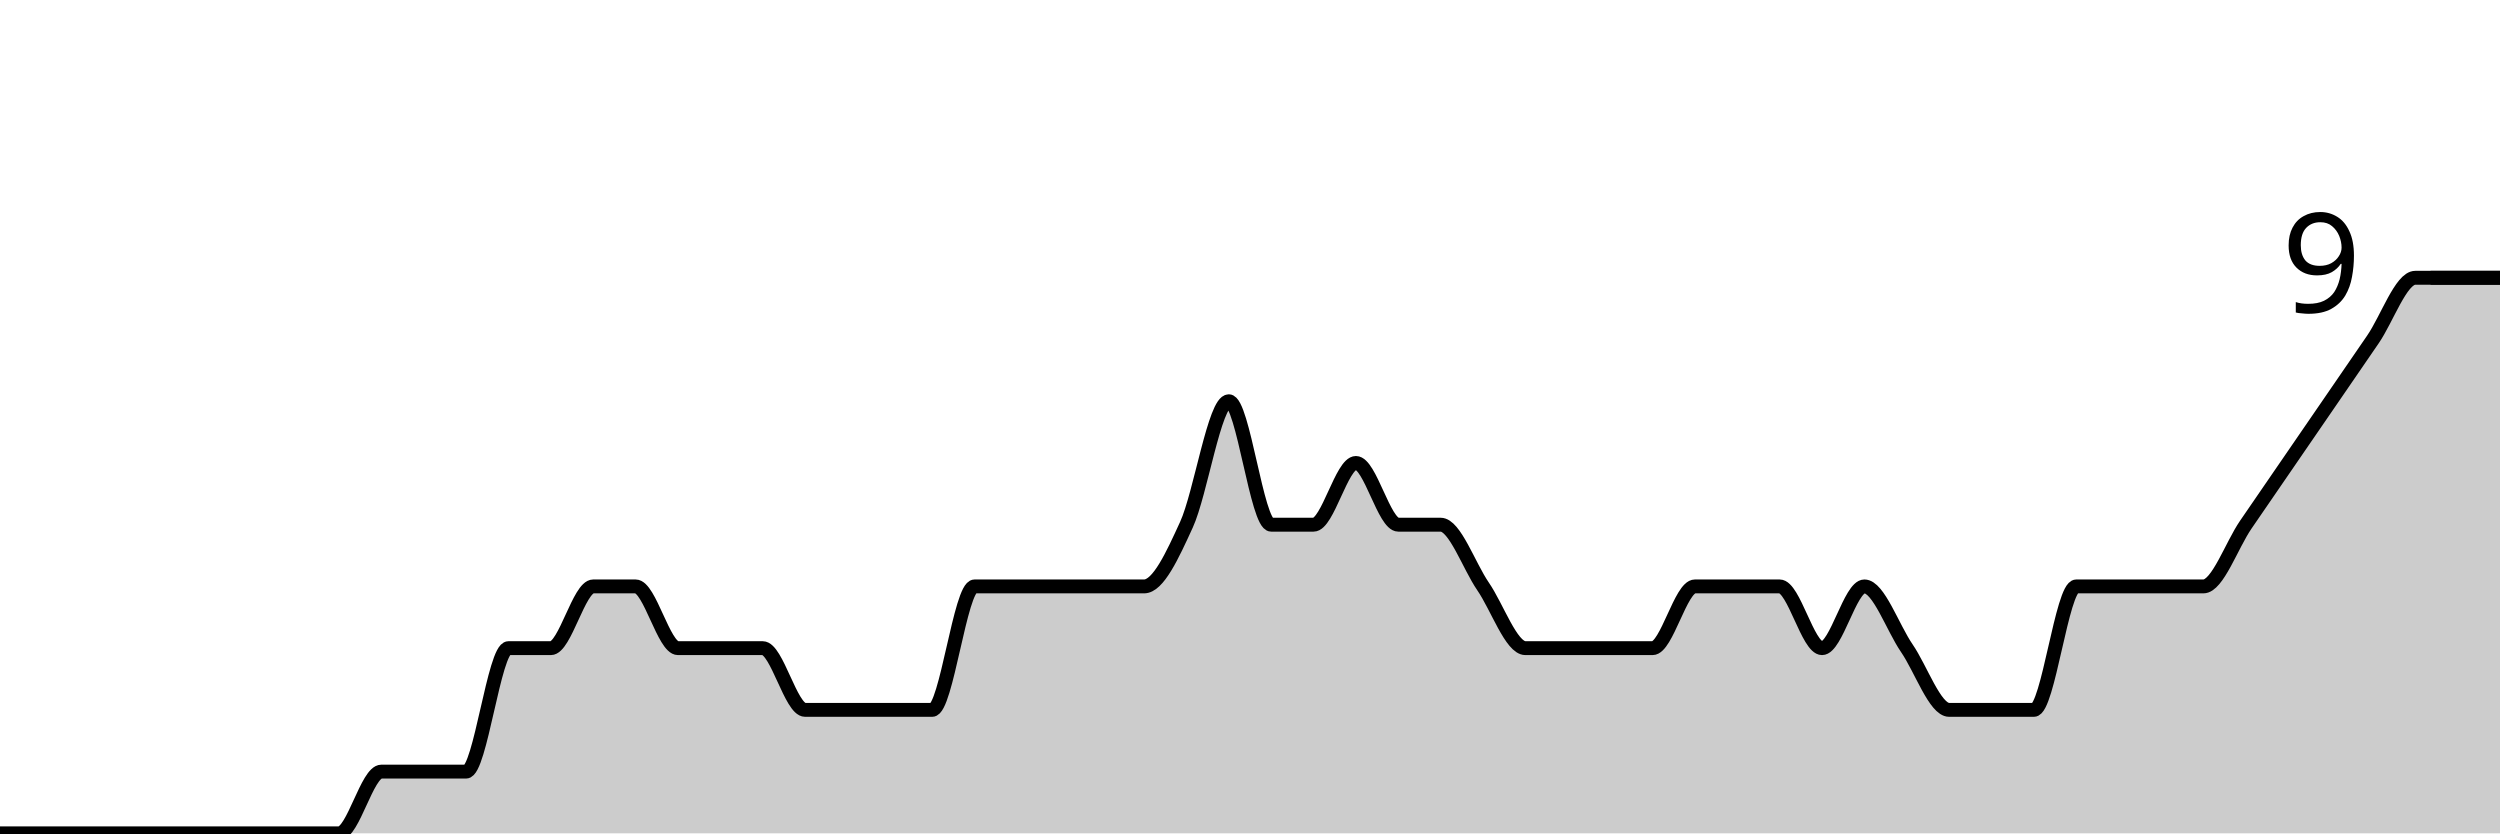
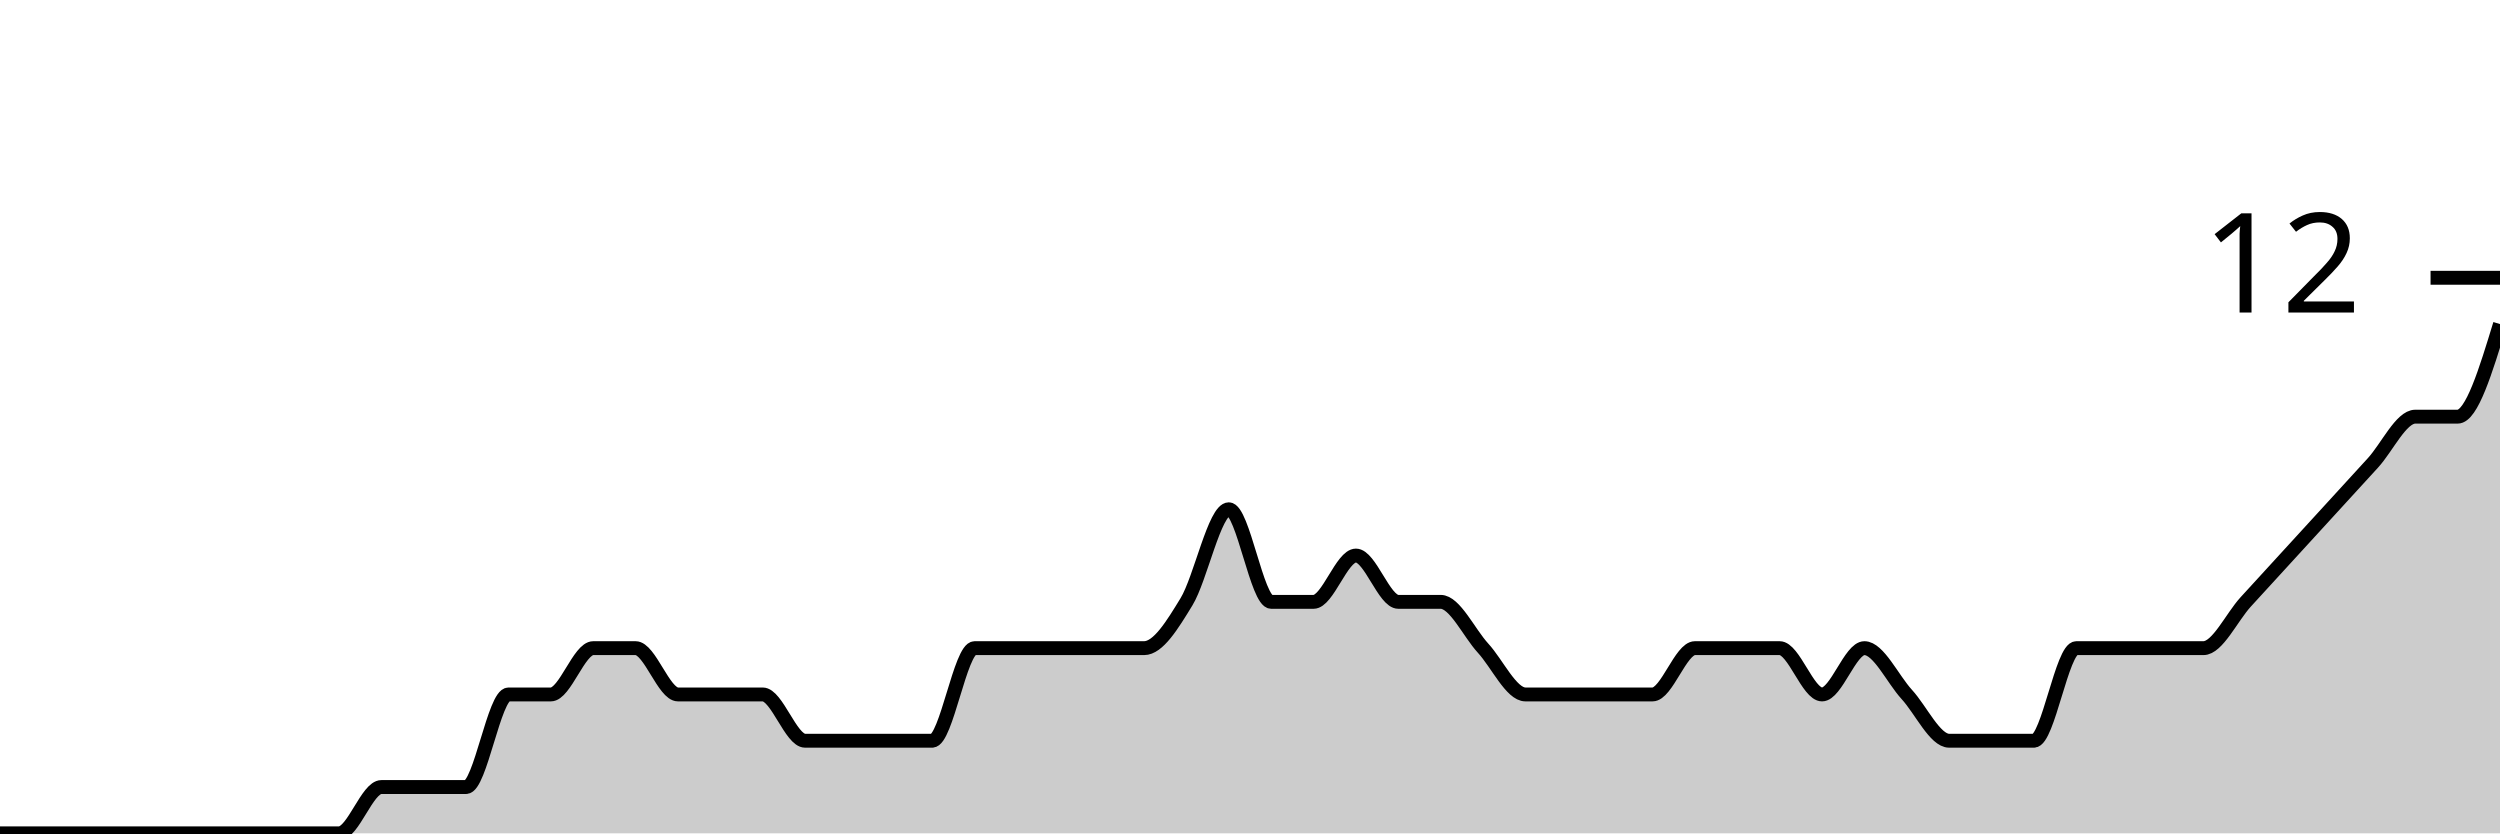
<svg xmlns="http://www.w3.org/2000/svg" viewBox="0 0 180 60">
  <g transform="translate(0,20)">
-     <path class="area" fill="rgba(0, 0, 0, 0.2)" d="M0,40C1.017,40,2.034,40,3.051,40C4.068,40,5.085,40,6.102,40C7.119,40,8.136,40,9.153,40C10.169,40,11.186,40,12.203,40C13.22,40,14.237,40,15.254,40C16.271,40,17.288,40,18.305,40C19.322,40,20.339,40,21.356,40C22.373,40,23.39,40,24.407,40C25.424,40,26.441,35.556,27.458,35.556C28.475,35.556,29.492,35.556,30.508,35.556C31.525,35.556,32.542,35.556,33.559,35.556C34.576,35.556,35.593,26.667,36.61,26.667C37.627,26.667,38.644,26.667,39.661,26.667C40.678,26.667,41.695,22.222,42.712,22.222C43.729,22.222,44.746,22.222,45.763,22.222C46.78,22.222,47.797,26.667,48.814,26.667C49.831,26.667,50.847,26.667,51.864,26.667C52.881,26.667,53.898,26.667,54.915,26.667C55.932,26.667,56.949,31.111,57.966,31.111C58.983,31.111,60,31.111,61.017,31.111C62.034,31.111,63.051,31.111,64.068,31.111C65.085,31.111,66.102,31.111,67.119,31.111C68.136,31.111,69.153,22.222,70.169,22.222C71.186,22.222,72.203,22.222,73.22,22.222C74.237,22.222,75.254,22.222,76.271,22.222C77.288,22.222,78.305,22.222,79.322,22.222C80.339,22.222,81.356,22.222,82.373,22.222C83.39,22.222,84.407,20,85.424,17.778C86.441,15.556,87.458,8.889,88.475,8.889C89.492,8.889,90.508,17.778,91.525,17.778C92.542,17.778,93.559,17.778,94.576,17.778C95.593,17.778,96.61,13.333,97.627,13.333C98.644,13.333,99.661,17.778,100.678,17.778C101.695,17.778,102.712,17.778,103.729,17.778C104.746,17.778,105.763,20.741,106.78,22.222C107.797,23.704,108.814,26.667,109.831,26.667C110.847,26.667,111.864,26.667,112.881,26.667C113.898,26.667,114.915,26.667,115.932,26.667C116.949,26.667,117.966,26.667,118.983,26.667C120,26.667,121.017,22.222,122.034,22.222C123.051,22.222,124.068,22.222,125.085,22.222C126.102,22.222,127.119,22.222,128.136,22.222C129.153,22.222,130.169,26.667,131.186,26.667C132.203,26.667,133.22,22.222,134.237,22.222C135.254,22.222,136.271,25.185,137.288,26.667C138.305,28.148,139.322,31.111,140.339,31.111C141.356,31.111,142.373,31.111,143.39,31.111C144.407,31.111,145.424,31.111,146.441,31.111C147.458,31.111,148.475,22.222,149.492,22.222C150.508,22.222,151.525,22.222,152.542,22.222C153.559,22.222,154.576,22.222,155.593,22.222C156.61,22.222,157.627,22.222,158.644,22.222C159.661,22.222,160.678,19.259,161.695,17.778C162.712,16.296,163.729,14.815,164.746,13.333C165.763,11.852,166.78,10.37,167.797,8.889C168.814,7.407,169.831,5.926,170.847,4.444C171.864,2.963,172.881,0,173.898,0C174.915,0,175.932,0,176.949,0C177.966,0,178.983,0,180,0L180,40C178.983,40,177.966,40,176.949,40C175.932,40,174.915,40,173.898,40C172.881,40,171.864,40,170.847,40C169.831,40,168.814,40,167.797,40C166.78,40,165.763,40,164.746,40C163.729,40,162.712,40,161.695,40C160.678,40,159.661,40,158.644,40C157.627,40,156.61,40,155.593,40C154.576,40,153.559,40,152.542,40C151.525,40,150.508,40,149.492,40C148.475,40,147.458,40,146.441,40C145.424,40,144.407,40,143.39,40C142.373,40,141.356,40,140.339,40C139.322,40,138.305,40,137.288,40C136.271,40,135.254,40,134.237,40C133.22,40,132.203,40,131.186,40C130.169,40,129.153,40,128.136,40C127.119,40,126.102,40,125.085,40C124.068,40,123.051,40,122.034,40C121.017,40,120,40,118.983,40C117.966,40,116.949,40,115.932,40C114.915,40,113.898,40,112.881,40C111.864,40,110.847,40,109.831,40C108.814,40,107.797,40,106.78,40C105.763,40,104.746,40,103.729,40C102.712,40,101.695,40,100.678,40C99.661,40,98.644,40,97.627,40C96.61,40,95.593,40,94.576,40C93.559,40,92.542,40,91.525,40C90.508,40,89.492,40,88.475,40C87.458,40,86.441,40,85.424,40C84.407,40,83.39,40,82.373,40C81.356,40,80.339,40,79.322,40C78.305,40,77.288,40,76.271,40C75.254,40,74.237,40,73.22,40C72.203,40,71.186,40,70.169,40C69.153,40,68.136,40,67.119,40C66.102,40,65.085,40,64.068,40C63.051,40,62.034,40,61.017,40C60,40,58.983,40,57.966,40C56.949,40,55.932,40,54.915,40C53.898,40,52.881,40,51.864,40C50.847,40,49.831,40,48.814,40C47.797,40,46.78,40,45.763,40C44.746,40,43.729,40,42.712,40C41.695,40,40.678,40,39.661,40C38.644,40,37.627,40,36.61,40C35.593,40,34.576,40,33.559,40C32.542,40,31.525,40,30.508,40C29.492,40,28.475,40,27.458,40C26.441,40,25.424,40,24.407,40C23.39,40,22.373,40,21.356,40C20.339,40,19.322,40,18.305,40C17.288,40,16.271,40,15.254,40C14.237,40,13.22,40,12.203,40C11.186,40,10.169,40,9.153,40C8.136,40,7.119,40,6.102,40C5.085,40,4.068,40,3.051,40C2.034,40,1.017,40,0,40Z" />
-     <path class="line" stroke="black" fill="none" d="M0,40C1.017,40,2.034,40,3.051,40C4.068,40,5.085,40,6.102,40C7.119,40,8.136,40,9.153,40C10.169,40,11.186,40,12.203,40C13.22,40,14.237,40,15.254,40C16.271,40,17.288,40,18.305,40C19.322,40,20.339,40,21.356,40C22.373,40,23.39,40,24.407,40C25.424,40,26.441,35.556,27.458,35.556C28.475,35.556,29.492,35.556,30.508,35.556C31.525,35.556,32.542,35.556,33.559,35.556C34.576,35.556,35.593,26.667,36.61,26.667C37.627,26.667,38.644,26.667,39.661,26.667C40.678,26.667,41.695,22.222,42.712,22.222C43.729,22.222,44.746,22.222,45.763,22.222C46.78,22.222,47.797,26.667,48.814,26.667C49.831,26.667,50.847,26.667,51.864,26.667C52.881,26.667,53.898,26.667,54.915,26.667C55.932,26.667,56.949,31.111,57.966,31.111C58.983,31.111,60,31.111,61.017,31.111C62.034,31.111,63.051,31.111,64.068,31.111C65.085,31.111,66.102,31.111,67.119,31.111C68.136,31.111,69.153,22.222,70.169,22.222C71.186,22.222,72.203,22.222,73.22,22.222C74.237,22.222,75.254,22.222,76.271,22.222C77.288,22.222,78.305,22.222,79.322,22.222C80.339,22.222,81.356,22.222,82.373,22.222C83.39,22.222,84.407,20,85.424,17.778C86.441,15.556,87.458,8.889,88.475,8.889C89.492,8.889,90.508,17.778,91.525,17.778C92.542,17.778,93.559,17.778,94.576,17.778C95.593,17.778,96.61,13.333,97.627,13.333C98.644,13.333,99.661,17.778,100.678,17.778C101.695,17.778,102.712,17.778,103.729,17.778C104.746,17.778,105.763,20.741,106.78,22.222C107.797,23.704,108.814,26.667,109.831,26.667C110.847,26.667,111.864,26.667,112.881,26.667C113.898,26.667,114.915,26.667,115.932,26.667C116.949,26.667,117.966,26.667,118.983,26.667C120,26.667,121.017,22.222,122.034,22.222C123.051,22.222,124.068,22.222,125.085,22.222C126.102,22.222,127.119,22.222,128.136,22.222C129.153,22.222,130.169,26.667,131.186,26.667C132.203,26.667,133.22,22.222,134.237,22.222C135.254,22.222,136.271,25.185,137.288,26.667C138.305,28.148,139.322,31.111,140.339,31.111C141.356,31.111,142.373,31.111,143.39,31.111C144.407,31.111,145.424,31.111,146.441,31.111C147.458,31.111,148.475,22.222,149.492,22.222C150.508,22.222,151.525,22.222,152.542,22.222C153.559,22.222,154.576,22.222,155.593,22.222C156.61,22.222,157.627,22.222,158.644,22.222C159.661,22.222,160.678,19.259,161.695,17.778C162.712,16.296,163.729,14.815,164.746,13.333C165.763,11.852,166.78,10.37,167.797,8.889C168.814,7.407,169.831,5.926,170.847,4.444C171.864,2.963,172.881,0,173.898,0C174.915,0,175.932,0,176.949,0C177.966,0,178.983,0,180,0" />
+     <path class="area" fill="rgba(0, 0, 0, 0.2)" d="M0,40C1.017,40,2.034,40,3.051,40C4.068,40,5.085,40,6.102,40C7.119,40,8.136,40,9.153,40C10.169,40,11.186,40,12.203,40C13.22,40,14.237,40,15.254,40C16.271,40,17.288,40,18.305,40C19.322,40,20.339,40,21.356,40C22.373,40,23.39,40,24.407,40C25.424,40,26.441,36.667,27.458,36.667C28.475,36.667,29.492,36.667,30.508,36.667C31.525,36.667,32.542,36.667,33.559,36.667C34.576,36.667,35.593,30,36.61,30C37.627,30,38.644,30,39.661,30C40.678,30,41.695,26.667,42.712,26.667C43.729,26.667,44.746,26.667,45.763,26.667C46.78,26.667,47.797,30,48.814,30C49.831,30,50.847,30,51.864,30C52.881,30,53.898,30,54.915,30C55.932,30,56.949,33.333,57.966,33.333C58.983,33.333,60,33.333,61.017,33.333C62.034,33.333,63.051,33.333,64.068,33.333C65.085,33.333,66.102,33.333,67.119,33.333C68.136,33.333,69.153,26.667,70.169,26.667C71.186,26.667,72.203,26.667,73.22,26.667C74.237,26.667,75.254,26.667,76.271,26.667C77.288,26.667,78.305,26.667,79.322,26.667C80.339,26.667,81.356,26.667,82.373,26.667C83.39,26.667,84.407,25,85.424,23.333C86.441,21.667,87.458,16.667,88.475,16.667C89.492,16.667,90.508,23.333,91.525,23.333C92.542,23.333,93.559,23.333,94.576,23.333C95.593,23.333,96.61,20,97.627,20C98.644,20,99.661,23.333,100.678,23.333C101.695,23.333,102.712,23.333,103.729,23.333C104.746,23.333,105.763,25.556,106.78,26.667C107.797,27.778,108.814,30,109.831,30C110.847,30,111.864,30,112.881,30C113.898,30,114.915,30,115.932,30C116.949,30,117.966,30,118.983,30C120,30,121.017,26.667,122.034,26.667C123.051,26.667,124.068,26.667,125.085,26.667C126.102,26.667,127.119,26.667,128.136,26.667C129.153,26.667,130.169,30,131.186,30C132.203,30,133.22,26.667,134.237,26.667C135.254,26.667,136.271,28.889,137.288,30C138.305,31.111,139.322,33.333,140.339,33.333C141.356,33.333,142.373,33.333,143.39,33.333C144.407,33.333,145.424,33.333,146.441,33.333C147.458,33.333,148.475,26.667,149.492,26.667C150.508,26.667,151.525,26.667,152.542,26.667C153.559,26.667,154.576,26.667,155.593,26.667C156.61,26.667,157.627,26.667,158.644,26.667C159.661,26.667,160.678,24.444,161.695,23.333C162.712,22.222,163.729,21.111,164.746,20C165.763,18.889,166.78,17.778,167.797,16.667C168.814,15.556,169.831,14.444,170.847,13.333C171.864,12.222,172.881,10,173.898,10C174.915,10,175.932,10,176.949,10C177.966,10,178.983,6.667,180,3.333L180,40C178.983,40,177.966,40,176.949,40C175.932,40,174.915,40,173.898,40C172.881,40,171.864,40,170.847,40C169.831,40,168.814,40,167.797,40C166.78,40,165.763,40,164.746,40C163.729,40,162.712,40,161.695,40C160.678,40,159.661,40,158.644,40C157.627,40,156.61,40,155.593,40C154.576,40,153.559,40,152.542,40C151.525,40,150.508,40,149.492,40C148.475,40,147.458,40,146.441,40C145.424,40,144.407,40,143.39,40C142.373,40,141.356,40,140.339,40C139.322,40,138.305,40,137.288,40C136.271,40,135.254,40,134.237,40C133.22,40,132.203,40,131.186,40C130.169,40,129.153,40,128.136,40C127.119,40,126.102,40,125.085,40C124.068,40,123.051,40,122.034,40C121.017,40,120,40,118.983,40C117.966,40,116.949,40,115.932,40C114.915,40,113.898,40,112.881,40C111.864,40,110.847,40,109.831,40C108.814,40,107.797,40,106.78,40C105.763,40,104.746,40,103.729,40C102.712,40,101.695,40,100.678,40C99.661,40,98.644,40,97.627,40C96.61,40,95.593,40,94.576,40C93.559,40,92.542,40,91.525,40C90.508,40,89.492,40,88.475,40C87.458,40,86.441,40,85.424,40C84.407,40,83.39,40,82.373,40C81.356,40,80.339,40,79.322,40C78.305,40,77.288,40,76.271,40C75.254,40,74.237,40,73.22,40C72.203,40,71.186,40,70.169,40C69.153,40,68.136,40,67.119,40C66.102,40,65.085,40,64.068,40C63.051,40,62.034,40,61.017,40C60,40,58.983,40,57.966,40C56.949,40,55.932,40,54.915,40C53.898,40,52.881,40,51.864,40C50.847,40,49.831,40,48.814,40C47.797,40,46.78,40,45.763,40C44.746,40,43.729,40,42.712,40C41.695,40,40.678,40,39.661,40C38.644,40,37.627,40,36.61,40C35.593,40,34.576,40,33.559,40C32.542,40,31.525,40,30.508,40C29.492,40,28.475,40,27.458,40C26.441,40,25.424,40,24.407,40C23.39,40,22.373,40,21.356,40C20.339,40,19.322,40,18.305,40C17.288,40,16.271,40,15.254,40C14.237,40,13.22,40,12.203,40C11.186,40,10.169,40,9.153,40C8.136,40,7.119,40,6.102,40C5.085,40,4.068,40,3.051,40C2.034,40,1.017,40,0,40Z" />
+     <path class="line" stroke="black" fill="none" d="M0,40C1.017,40,2.034,40,3.051,40C4.068,40,5.085,40,6.102,40C7.119,40,8.136,40,9.153,40C10.169,40,11.186,40,12.203,40C13.22,40,14.237,40,15.254,40C16.271,40,17.288,40,18.305,40C19.322,40,20.339,40,21.356,40C22.373,40,23.39,40,24.407,40C25.424,40,26.441,36.667,27.458,36.667C28.475,36.667,29.492,36.667,30.508,36.667C31.525,36.667,32.542,36.667,33.559,36.667C34.576,36.667,35.593,30,36.61,30C37.627,30,38.644,30,39.661,30C40.678,30,41.695,26.667,42.712,26.667C43.729,26.667,44.746,26.667,45.763,26.667C46.78,26.667,47.797,30,48.814,30C49.831,30,50.847,30,51.864,30C52.881,30,53.898,30,54.915,30C55.932,30,56.949,33.333,57.966,33.333C58.983,33.333,60,33.333,61.017,33.333C62.034,33.333,63.051,33.333,64.068,33.333C65.085,33.333,66.102,33.333,67.119,33.333C68.136,33.333,69.153,26.667,70.169,26.667C71.186,26.667,72.203,26.667,73.22,26.667C74.237,26.667,75.254,26.667,76.271,26.667C77.288,26.667,78.305,26.667,79.322,26.667C80.339,26.667,81.356,26.667,82.373,26.667C83.39,26.667,84.407,25,85.424,23.333C86.441,21.667,87.458,16.667,88.475,16.667C89.492,16.667,90.508,23.333,91.525,23.333C92.542,23.333,93.559,23.333,94.576,23.333C95.593,23.333,96.61,20,97.627,20C98.644,20,99.661,23.333,100.678,23.333C101.695,23.333,102.712,23.333,103.729,23.333C104.746,23.333,105.763,25.556,106.78,26.667C107.797,27.778,108.814,30,109.831,30C110.847,30,111.864,30,112.881,30C113.898,30,114.915,30,115.932,30C116.949,30,117.966,30,118.983,30C120,30,121.017,26.667,122.034,26.667C123.051,26.667,124.068,26.667,125.085,26.667C126.102,26.667,127.119,26.667,128.136,26.667C129.153,26.667,130.169,30,131.186,30C132.203,30,133.22,26.667,134.237,26.667C135.254,26.667,136.271,28.889,137.288,30C138.305,31.111,139.322,33.333,140.339,33.333C141.356,33.333,142.373,33.333,143.39,33.333C144.407,33.333,145.424,33.333,146.441,33.333C147.458,33.333,148.475,26.667,149.492,26.667C150.508,26.667,151.525,26.667,152.542,26.667C153.559,26.667,154.576,26.667,155.593,26.667C156.61,26.667,157.627,26.667,158.644,26.667C159.661,26.667,160.678,24.444,161.695,23.333C162.712,22.222,163.729,21.111,164.746,20C165.763,18.889,166.78,17.778,167.797,16.667C168.814,15.556,169.831,14.444,170.847,13.333C171.864,12.222,172.881,10,173.898,10C174.915,10,175.932,10,176.949,10C177.966,10,178.983,6.667,180,3.333" />
    <path class="axis-ceiling" stroke-width="1" stroke="black" fill="none" d="M175,0L180,0" />
-     <text class="axis-ceiling-label" font-family="sans-serif" text-anchor="end" font-size="10px" x="170" y="2.5">9</text>
+     <text class="axis-ceiling-label" font-family="sans-serif" text-anchor="end" font-size="10px" x="170" y="2.5">12</text>
  </g>
</svg>
